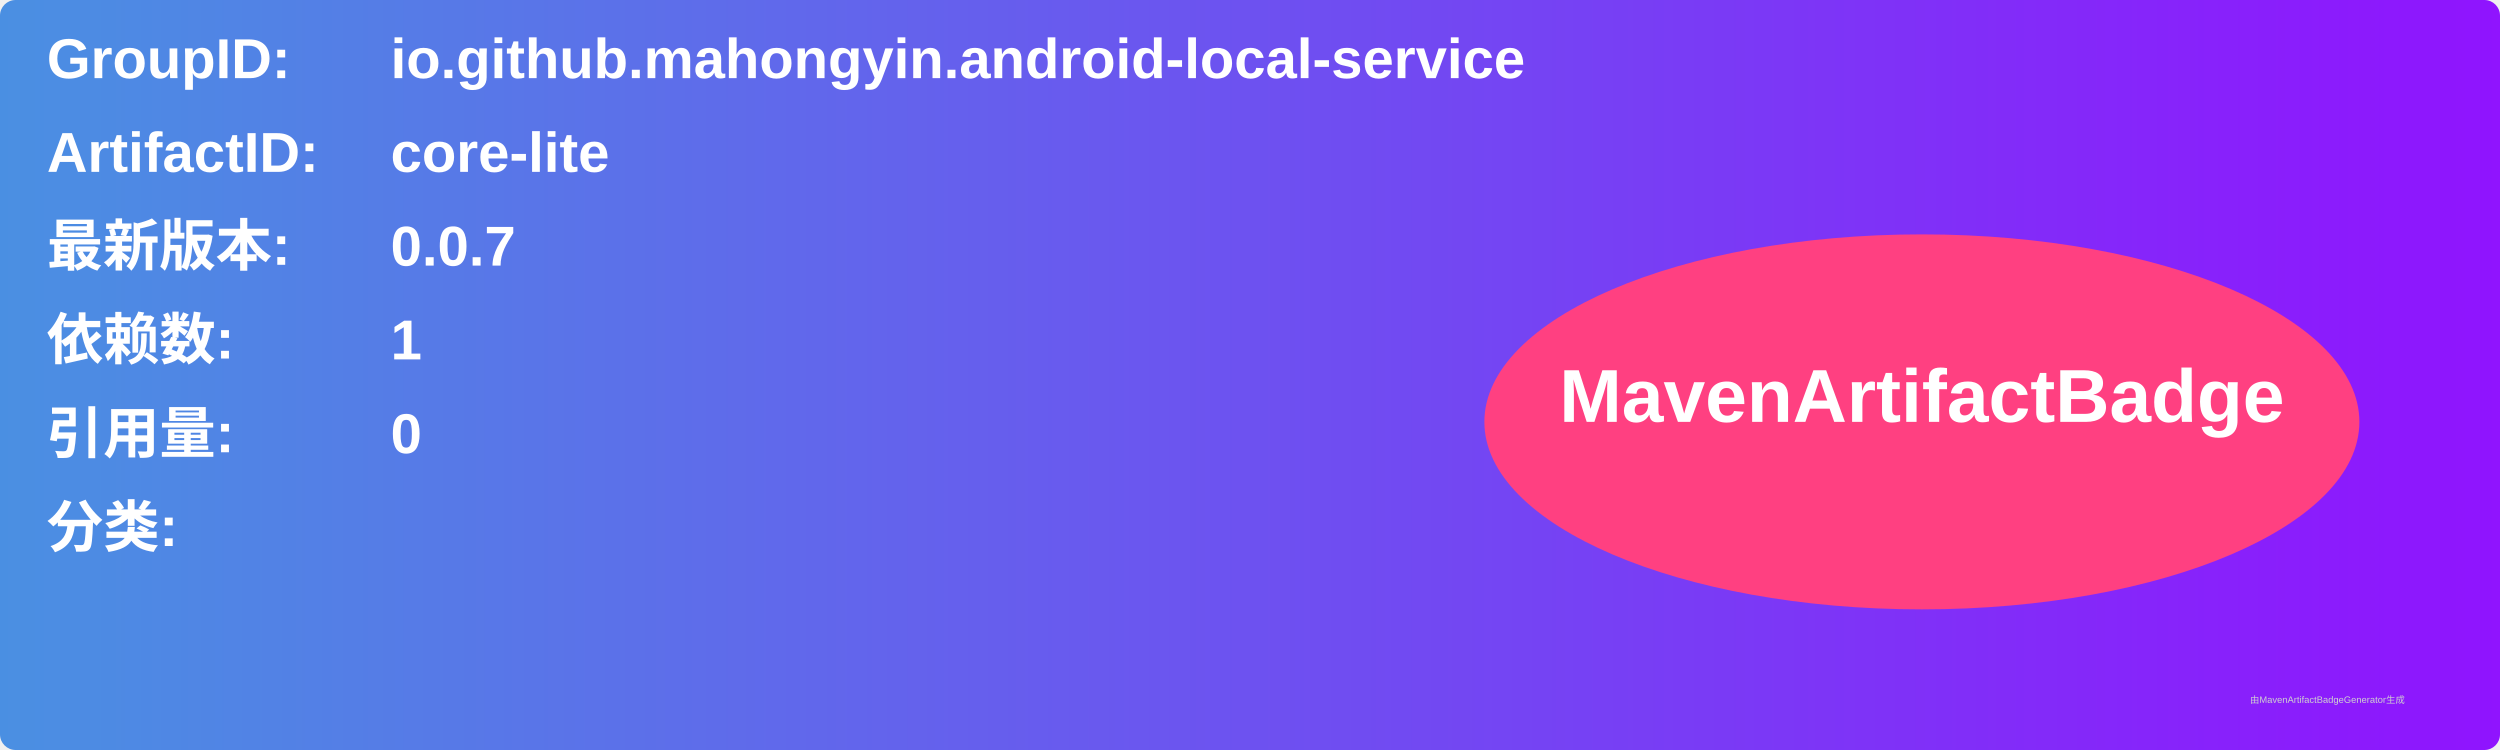
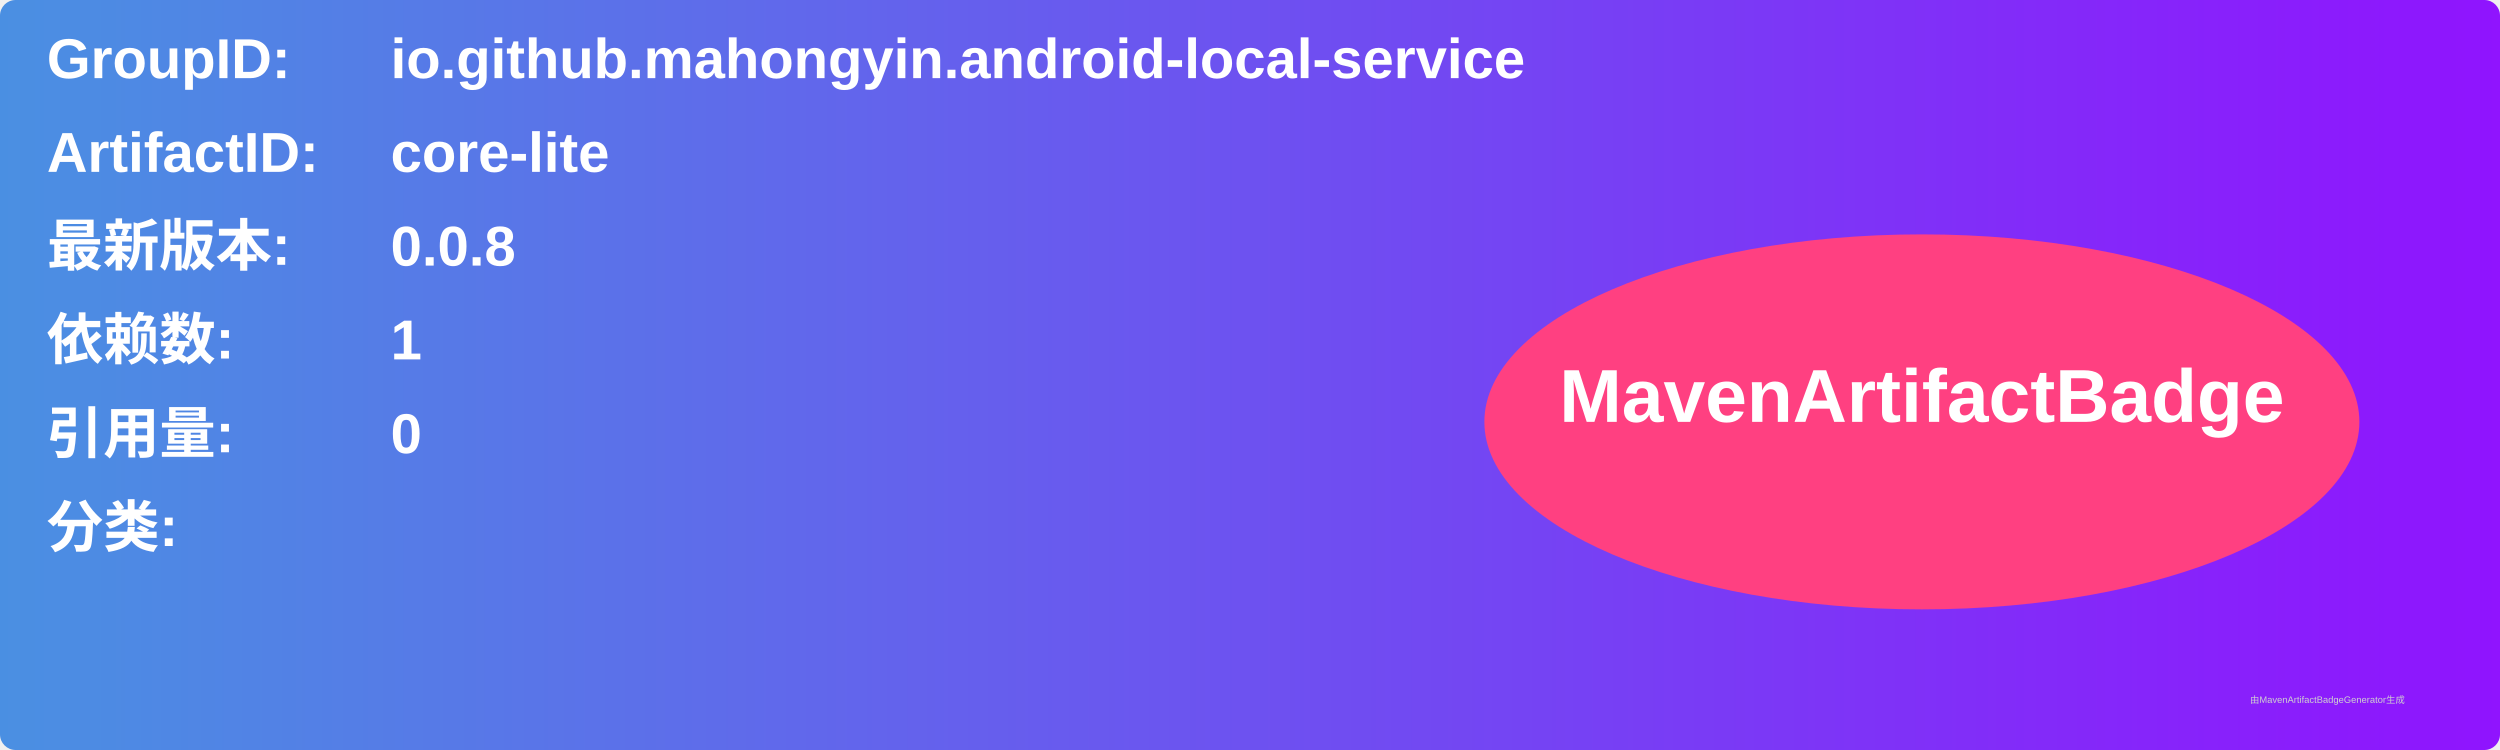
<svg xmlns="http://www.w3.org/2000/svg" width="800" height="240" viewBox="0 0 800 240">
  <linearGradient id="grad" x1="0%" y1="0%" x2="100%" y2="0%">
    <stop offset="0%" stop-color="#4a90e2" />
    <stop offset="100%" stop-color="#9013fe" />
  </linearGradient>
  <rect width="100%" height="100%" rx="5" ry="5" fill="url(#grad)" />
  <g transform="translate(15, 15)">
    <text x="0" y="10" font-family="Arial" font-size="18" fill="white" font-weight="bold" width="260">GroupID:</text>
    <text x="110" y="10" font-family="Arial" font-size="18" fill="white" font-weight="bold" width="460">io.github.mahongyin.android-local-service</text>
    <text x="0" y="40" font-family="Arial" font-size="18" fill="white" font-weight="bold" width="260">ArtifactID:</text>
    <text x="110" y="40" font-family="Arial" font-size="18" fill="white" font-weight="bold" width="460">core-lite</text>
    <text x="0" y="70" font-family="Arial" font-size="18" fill="white" font-weight="bold">最新版本:</text>
    <text x="110" y="70" font-family="Arial" font-size="18" fill="white" font-weight="bold">
-       <tspan font-weight="bold">0.0.7</tspan>
+       <tspan font-weight="bold">0.0.8</tspan>
    </text>
    <text x="0" y="100" font-family="Arial" font-size="18" fill="white" font-weight="bold">依赖数: </text>
    <text x="110" y="100" font-family="Arial" font-size="18" fill="white">
      <tspan font-weight="bold">1</tspan>
    </text>
    <text x="0" y="130" font-family="Arial" font-size="18" fill="white" font-weight="bold">引用量: </text>
    <text x="110" y="130" font-family="Arial" font-size="18" fill="white">
      <tspan font-weight="bold">0</tspan>
    </text>
    <text x="0" y="160" font-family="Arial" font-size="18" fill="white" font-weight="bold">分类:</text>
    <text x="10" y="190" font-family="Arial" font-size="10" fill="white">
      <tspan font-weight="bold" />
    </text>
    <ellipse cx="600" cy="120" rx="140" ry="60" fill="#ff4081" />
    <text x="600" y="120" text-anchor="middle" font-family="Arial" font-size="24" fill="white" font-weight="bold">MavenArtifactBadge</text>
  </g>
  <text x="720" y="225" font-family="Arial" font-size="3" fill="#d0d0d0">由MavenArtifactBadgeGenerator生成</text>
</svg>
